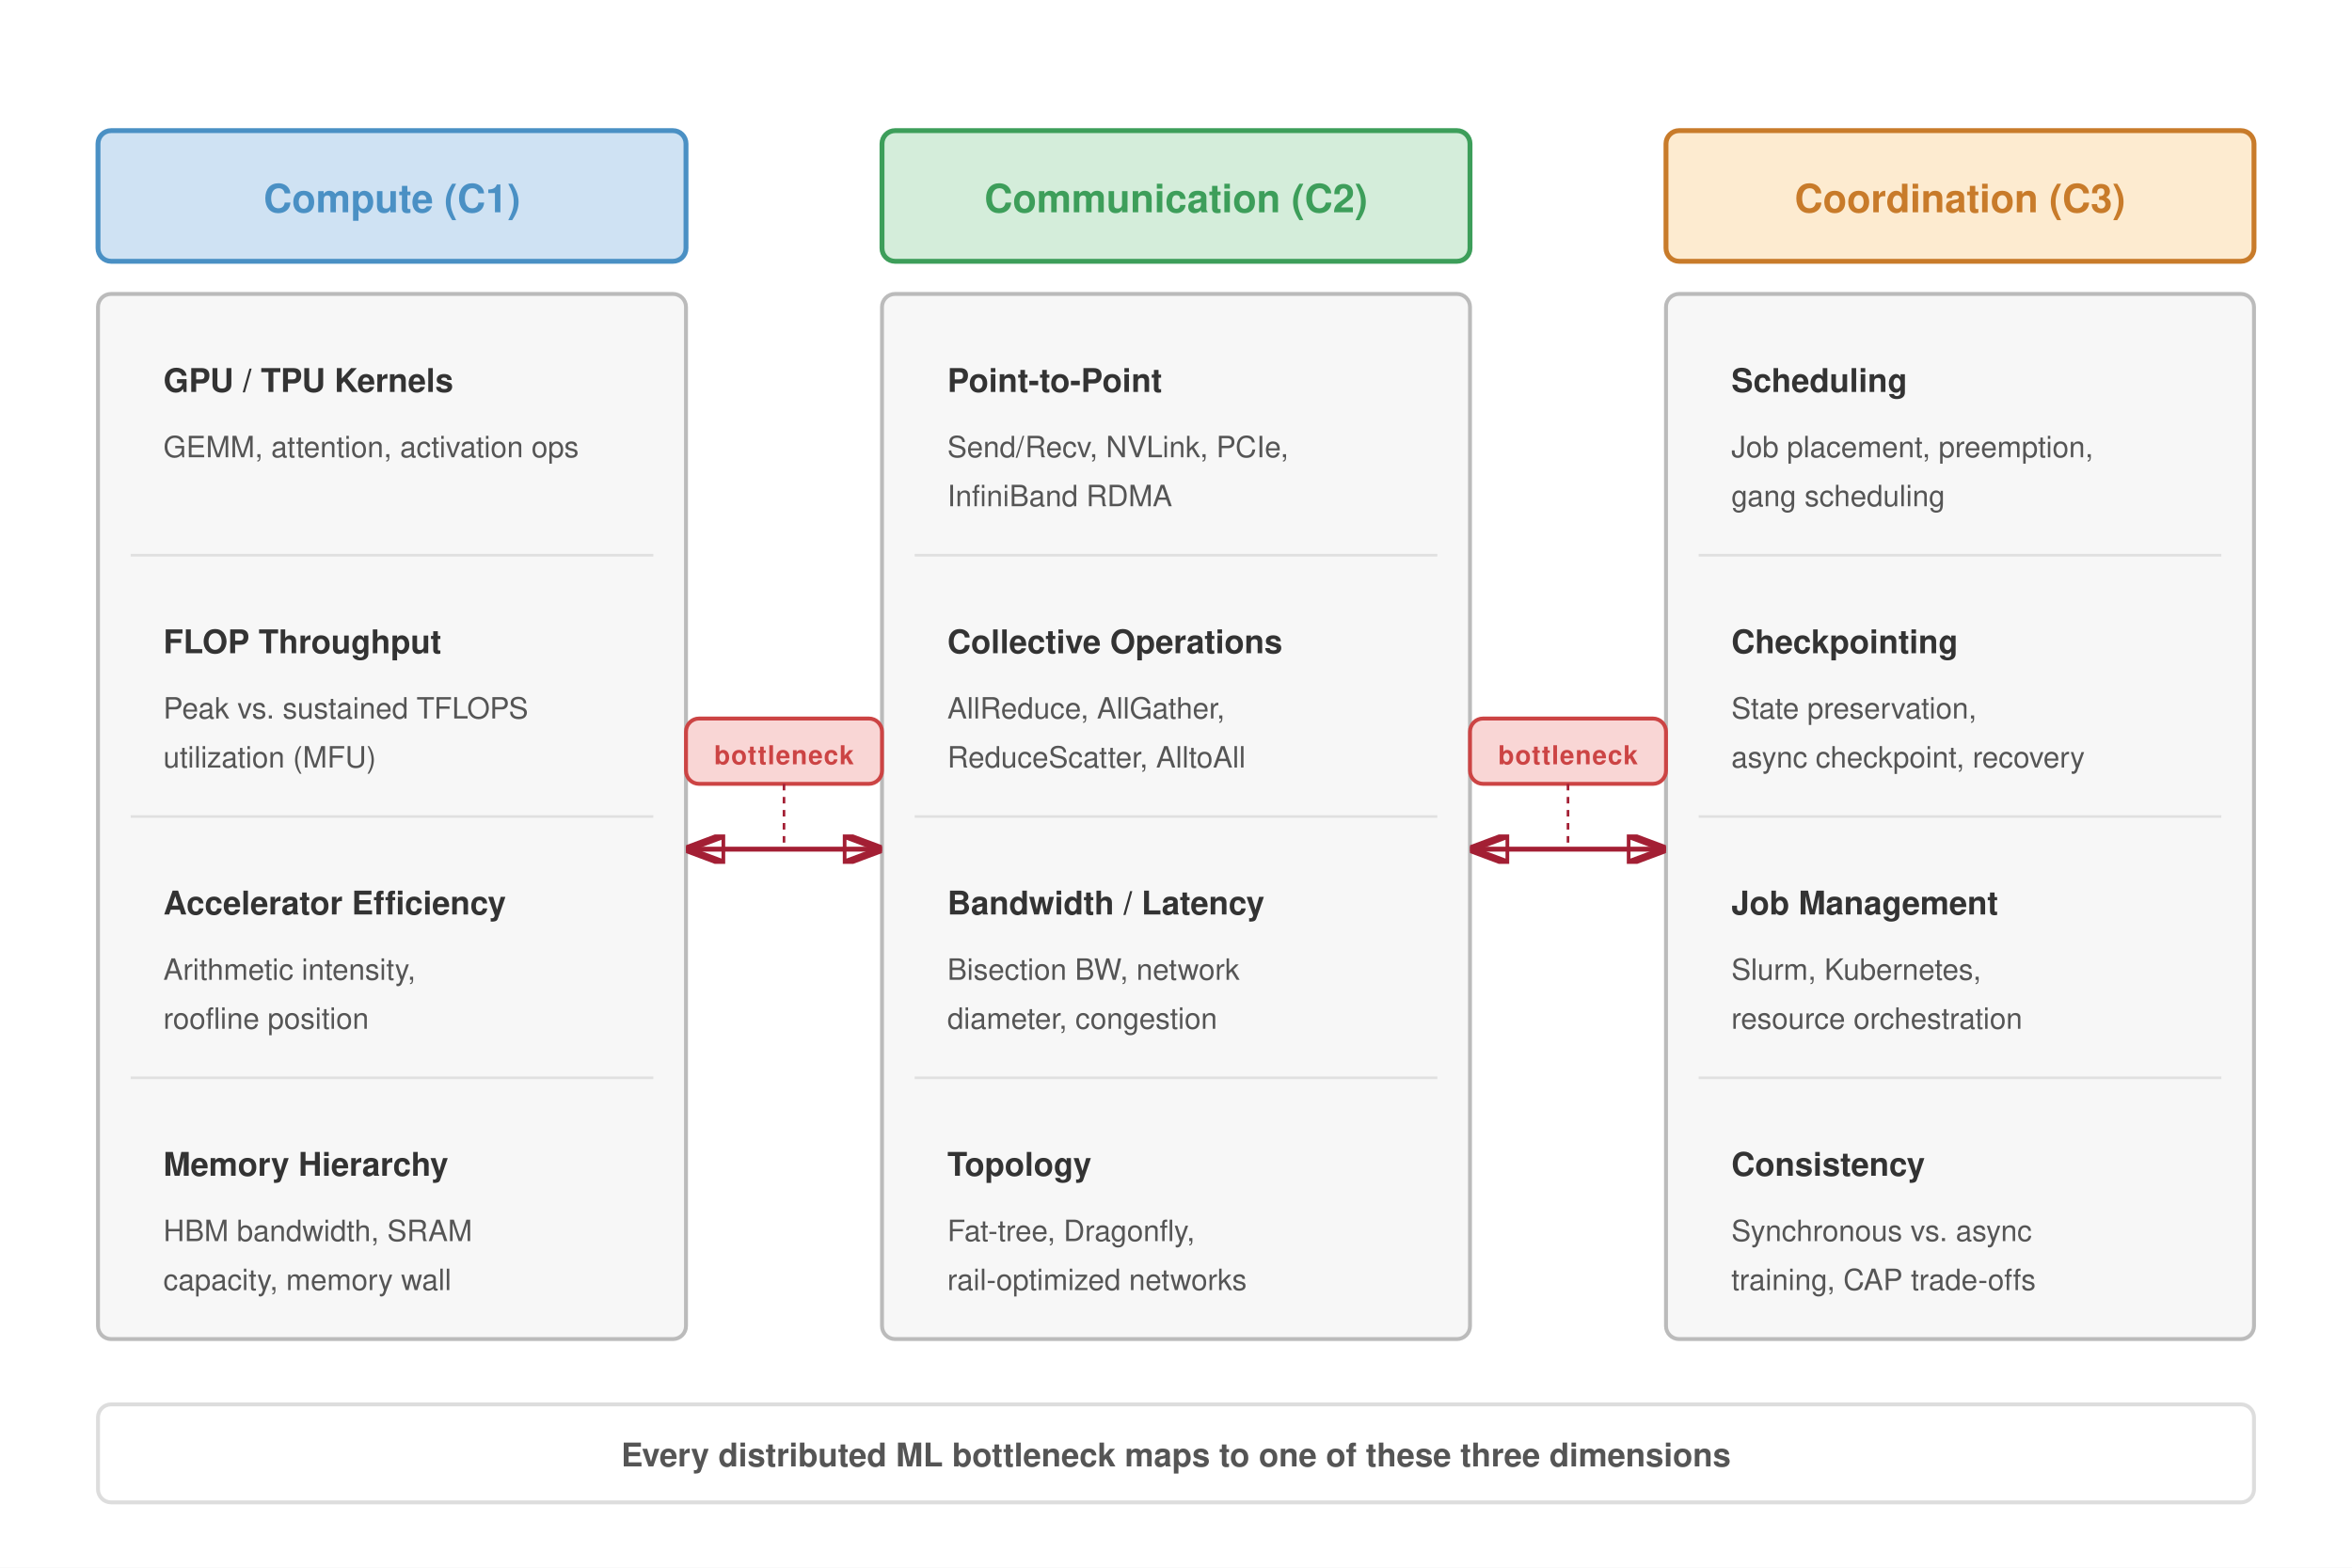
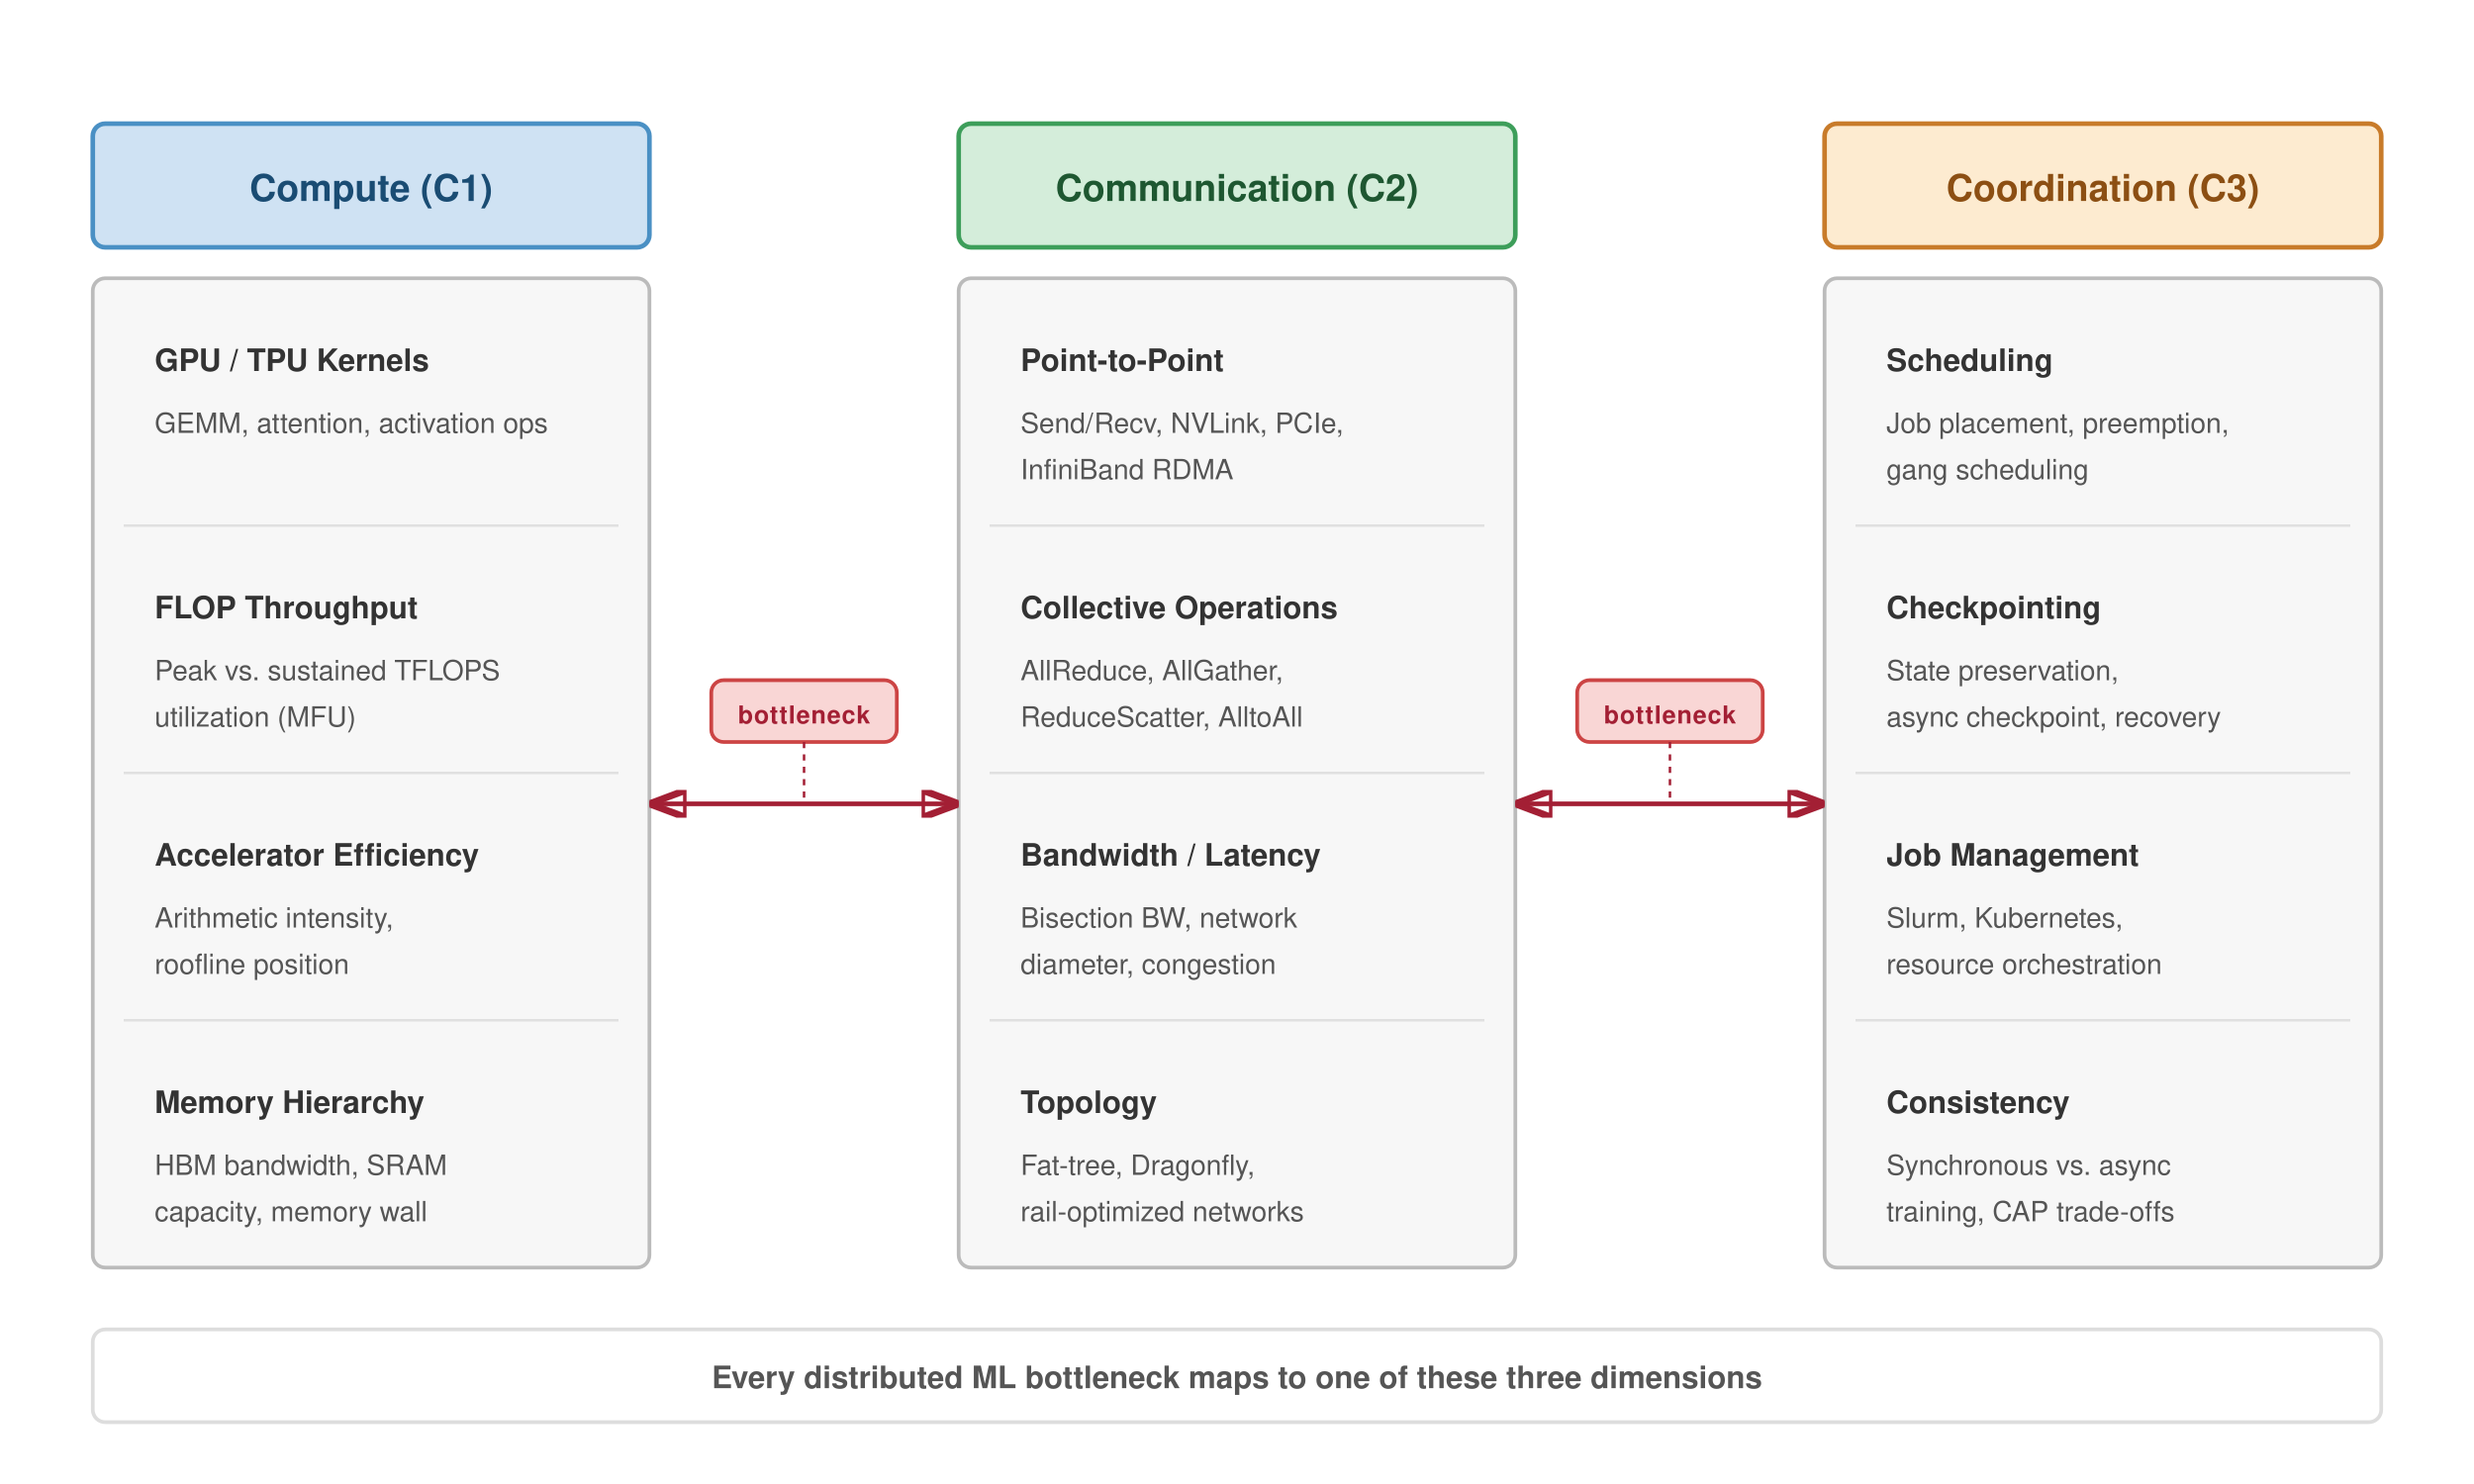
- <svg xmlns="http://www.w3.org/2000/svg" viewBox="0 0 720 480" font-family="Helvetica Neue, Helvetica, Arial, sans-serif">
+ <svg xmlns="http://www.w3.org/2000/svg" viewBox="0 0 800 480" font-family="Helvetica Neue, Helvetica, Arial, sans-serif">
  <defs>
    <marker id="arr" markerWidth="8" markerHeight="6" refX="8" refY="3" orient="auto">
      <path d="M0,0 L8,3 L0,6 Z" fill="none" stroke="#a31f34" stroke-width="1.5" stroke-linejoin="round" />
    </marker>
    <marker id="arr-rev" markerWidth="8" markerHeight="6" refX="0" refY="3" orient="auto">
      <path d="M8,0 L0,3 L8,6 Z" fill="none" stroke="#a31f34" stroke-width="1.5" stroke-linejoin="round" />
    </marker>
  </defs>
-   <rect width="720" height="480" fill="#fff" />
+   <rect width="800" height="480" fill="#fff" />
  <g transform="translate(30, 40)">
    <rect x="0" y="0" width="180" height="40" rx="4" fill="#cfe2f3" stroke="#4a90c4" stroke-width="1.5" />
-     <text x="90" y="25" text-anchor="middle" font-size="12" font-weight="700" fill="#4a90c4">Compute (C1)</text>
+     <text x="90" y="25" text-anchor="middle" font-size="12" font-weight="700" fill="#1A4C73">Compute (C1)</text>
  </g>
  <g transform="translate(30, 90)">
    <rect x="0" y="0" width="180" height="320" rx="4" fill="#f7f7f7" stroke="#bbb" stroke-width="1.2" />
    <text x="20" y="30" font-size="10" font-weight="700" fill="#333">GPU / TPU Kernels</text>
    <text x="20" y="50" font-size="9" fill="#555">GEMM, attention, activation ops</text>
    <line x1="10" y1="80" x2="170" y2="80" stroke="#e0e0e0" stroke-width="0.8" />
    <text x="20" y="110" font-size="10" font-weight="700" fill="#333">FLOP Throughput</text>
    <text x="20" y="130" font-size="9" fill="#555">Peak vs. sustained TFLOPS</text>
    <text x="20" y="145" font-size="9" fill="#555">utilization (MFU)</text>
    <line x1="10" y1="160" x2="170" y2="160" stroke="#e0e0e0" stroke-width="0.8" />
    <text x="20" y="190" font-size="10" font-weight="700" fill="#333">Accelerator Efficiency</text>
    <text x="20" y="210" font-size="9" fill="#555">Arithmetic intensity,</text>
    <text x="20" y="225" font-size="9" fill="#555">roofline position</text>
    <line x1="10" y1="240" x2="170" y2="240" stroke="#e0e0e0" stroke-width="0.8" />
    <text x="20" y="270" font-size="10" font-weight="700" fill="#333">Memory Hierarchy</text>
    <text x="20" y="290" font-size="9" fill="#555">HBM bandwidth, SRAM</text>
    <text x="20" y="305" font-size="9" fill="#555">capacity, memory wall</text>
  </g>
-   <g transform="translate(270, 40)">
+   <g transform="translate(310, 40)">
    <rect x="0" y="0" width="180" height="40" rx="4" fill="#d4edda" stroke="#3d9e5a" stroke-width="1.5" />
-     <text x="90" y="25" text-anchor="middle" font-size="12" font-weight="700" fill="#3d9e5a">Communication (C2)</text>
+     <text x="90" y="25" text-anchor="middle" font-size="12" font-weight="700" fill="#1E5731">Communication (C2)</text>
  </g>
-   <g transform="translate(270, 90)">
+   <g transform="translate(310, 90)">
    <rect x="0" y="0" width="180" height="320" rx="4" fill="#f7f7f7" stroke="#bbb" stroke-width="1.2" />
    <text x="20" y="30" font-size="10" font-weight="700" fill="#333">Point-to-Point</text>
    <text x="20" y="50" font-size="9" fill="#555">Send/Recv, NVLink, PCIe,</text>
    <text x="20" y="65" font-size="9" fill="#555">InfiniBand RDMA</text>
    <line x1="10" y1="80" x2="170" y2="80" stroke="#e0e0e0" stroke-width="0.8" />
    <text x="20" y="110" font-size="10" font-weight="700" fill="#333">Collective Operations</text>
    <text x="20" y="130" font-size="9" fill="#555">AllReduce, AllGather,</text>
    <text x="20" y="145" font-size="9" fill="#555">ReduceScatter, AlltoAll</text>
    <line x1="10" y1="160" x2="170" y2="160" stroke="#e0e0e0" stroke-width="0.8" />
    <text x="20" y="190" font-size="10" font-weight="700" fill="#333">Bandwidth / Latency</text>
    <text x="20" y="210" font-size="9" fill="#555">Bisection BW, network</text>
    <text x="20" y="225" font-size="9" fill="#555">diameter, congestion</text>
    <line x1="10" y1="240" x2="170" y2="240" stroke="#e0e0e0" stroke-width="0.8" />
    <text x="20" y="270" font-size="10" font-weight="700" fill="#333">Topology</text>
    <text x="20" y="290" font-size="9" fill="#555">Fat-tree, Dragonfly,</text>
    <text x="20" y="305" font-size="9" fill="#555">rail-optimized networks</text>
  </g>
-   <g transform="translate(510, 40)">
+   <g transform="translate(590, 40)">
    <rect x="0" y="0" width="180" height="40" rx="4" fill="#fdebd0" stroke="#c87b2a" stroke-width="1.5" />
-     <text x="90" y="25" text-anchor="middle" font-size="12" font-weight="700" fill="#c87b2a">Coordination (C3)</text>
+     <text x="90" y="25" text-anchor="middle" font-size="12" font-weight="700" fill="#8C4F13">Coordination (C3)</text>
  </g>
-   <g transform="translate(510, 90)">
+   <g transform="translate(590, 90)">
    <rect x="0" y="0" width="180" height="320" rx="4" fill="#f7f7f7" stroke="#bbb" stroke-width="1.2" />
    <text x="20" y="30" font-size="10" font-weight="700" fill="#333">Scheduling</text>
    <text x="20" y="50" font-size="9" fill="#555">Job placement, preemption,</text>
    <text x="20" y="65" font-size="9" fill="#555">gang scheduling</text>
    <line x1="10" y1="80" x2="170" y2="80" stroke="#e0e0e0" stroke-width="0.8" />
    <text x="20" y="110" font-size="10" font-weight="700" fill="#333">Checkpointing</text>
    <text x="20" y="130" font-size="9" fill="#555">State preservation,</text>
    <text x="20" y="145" font-size="9" fill="#555">async checkpoint, recovery</text>
    <line x1="10" y1="160" x2="170" y2="160" stroke="#e0e0e0" stroke-width="0.8" />
    <text x="20" y="190" font-size="10" font-weight="700" fill="#333">Job Management</text>
    <text x="20" y="210" font-size="9" fill="#555">Slurm, Kubernetes,</text>
    <text x="20" y="225" font-size="9" fill="#555">resource orchestration</text>
    <line x1="10" y1="240" x2="170" y2="240" stroke="#e0e0e0" stroke-width="0.8" />
    <text x="20" y="270" font-size="10" font-weight="700" fill="#333">Consistency</text>
    <text x="20" y="290" font-size="9" fill="#555">Synchronous vs. async</text>
    <text x="20" y="305" font-size="9" fill="#555">training, CAP trade-offs</text>
  </g>
-   <rect x="210" y="220" width="60" height="20" rx="4" fill="#f9d6d5" stroke="#c44" stroke-width="1.2" />
-   <text x="240" y="234" text-anchor="middle" font-size="8" fill="#c44" font-weight="700" letter-spacing="0.3">bottleneck</text>
-   <line x1="210" y1="260" x2="270" y2="260" stroke="#a31f34" stroke-width="1.5" marker-start="url(#arr-rev)" marker-end="url(#arr)" />
-   <line x1="240" y1="240" x2="240" y2="260" stroke="#a31f34" stroke-width="0.8" stroke-dasharray="2,2" />
-   <rect x="450" y="220" width="60" height="20" rx="4" fill="#f9d6d5" stroke="#c44" stroke-width="1.2" />
-   <text x="480" y="234" text-anchor="middle" font-size="8" fill="#c44" font-weight="700" letter-spacing="0.3">bottleneck</text>
-   <line x1="450" y1="260" x2="510" y2="260" stroke="#a31f34" stroke-width="1.5" marker-start="url(#arr-rev)" marker-end="url(#arr)" />
-   <line x1="480" y1="240" x2="480" y2="260" stroke="#a31f34" stroke-width="0.8" stroke-dasharray="2,2" />
-   <rect x="30" y="430" width="660" height="30" rx="4" fill="#fff" stroke="#ddd" stroke-width="1.2" />
-   <text x="360" y="449" text-anchor="middle" font-size="10" fill="#555" font-weight="600">Every distributed ML bottleneck maps to one of these three dimensions</text>
+   <rect x="230" y="220" width="60" height="20" rx="4" fill="#f9d6d5" stroke="#c44" stroke-width="1.2" />
+   <text x="260" y="234" text-anchor="middle" font-size="8" fill="#a31f34" font-weight="700" letter-spacing="0.3">bottleneck</text>
+   <line x1="210" y1="260" x2="310" y2="260" stroke="#a31f34" stroke-width="1.5" marker-start="url(#arr-rev)" marker-end="url(#arr)" />
+   <line x1="260" y1="240" x2="260" y2="260" stroke="#a31f34" stroke-width="0.8" stroke-dasharray="2,2" />
+   <rect x="510" y="220" width="60" height="20" rx="4" fill="#f9d6d5" stroke="#c44" stroke-width="1.2" />
+   <text x="540" y="234" text-anchor="middle" font-size="8" fill="#a31f34" font-weight="700" letter-spacing="0.3">bottleneck</text>
+   <line x1="490" y1="260" x2="590" y2="260" stroke="#a31f34" stroke-width="1.5" marker-start="url(#arr-rev)" marker-end="url(#arr)" />
+   <line x1="540" y1="240" x2="540" y2="260" stroke="#a31f34" stroke-width="0.8" stroke-dasharray="2,2" />
+   <rect x="30" y="430" width="740" height="30" rx="4" fill="#fff" stroke="#ddd" stroke-width="1.2" />
+   <text x="400" y="449" text-anchor="middle" font-size="10" fill="#555" font-weight="600">Every distributed ML bottleneck maps to one of these three dimensions</text>
</svg>
